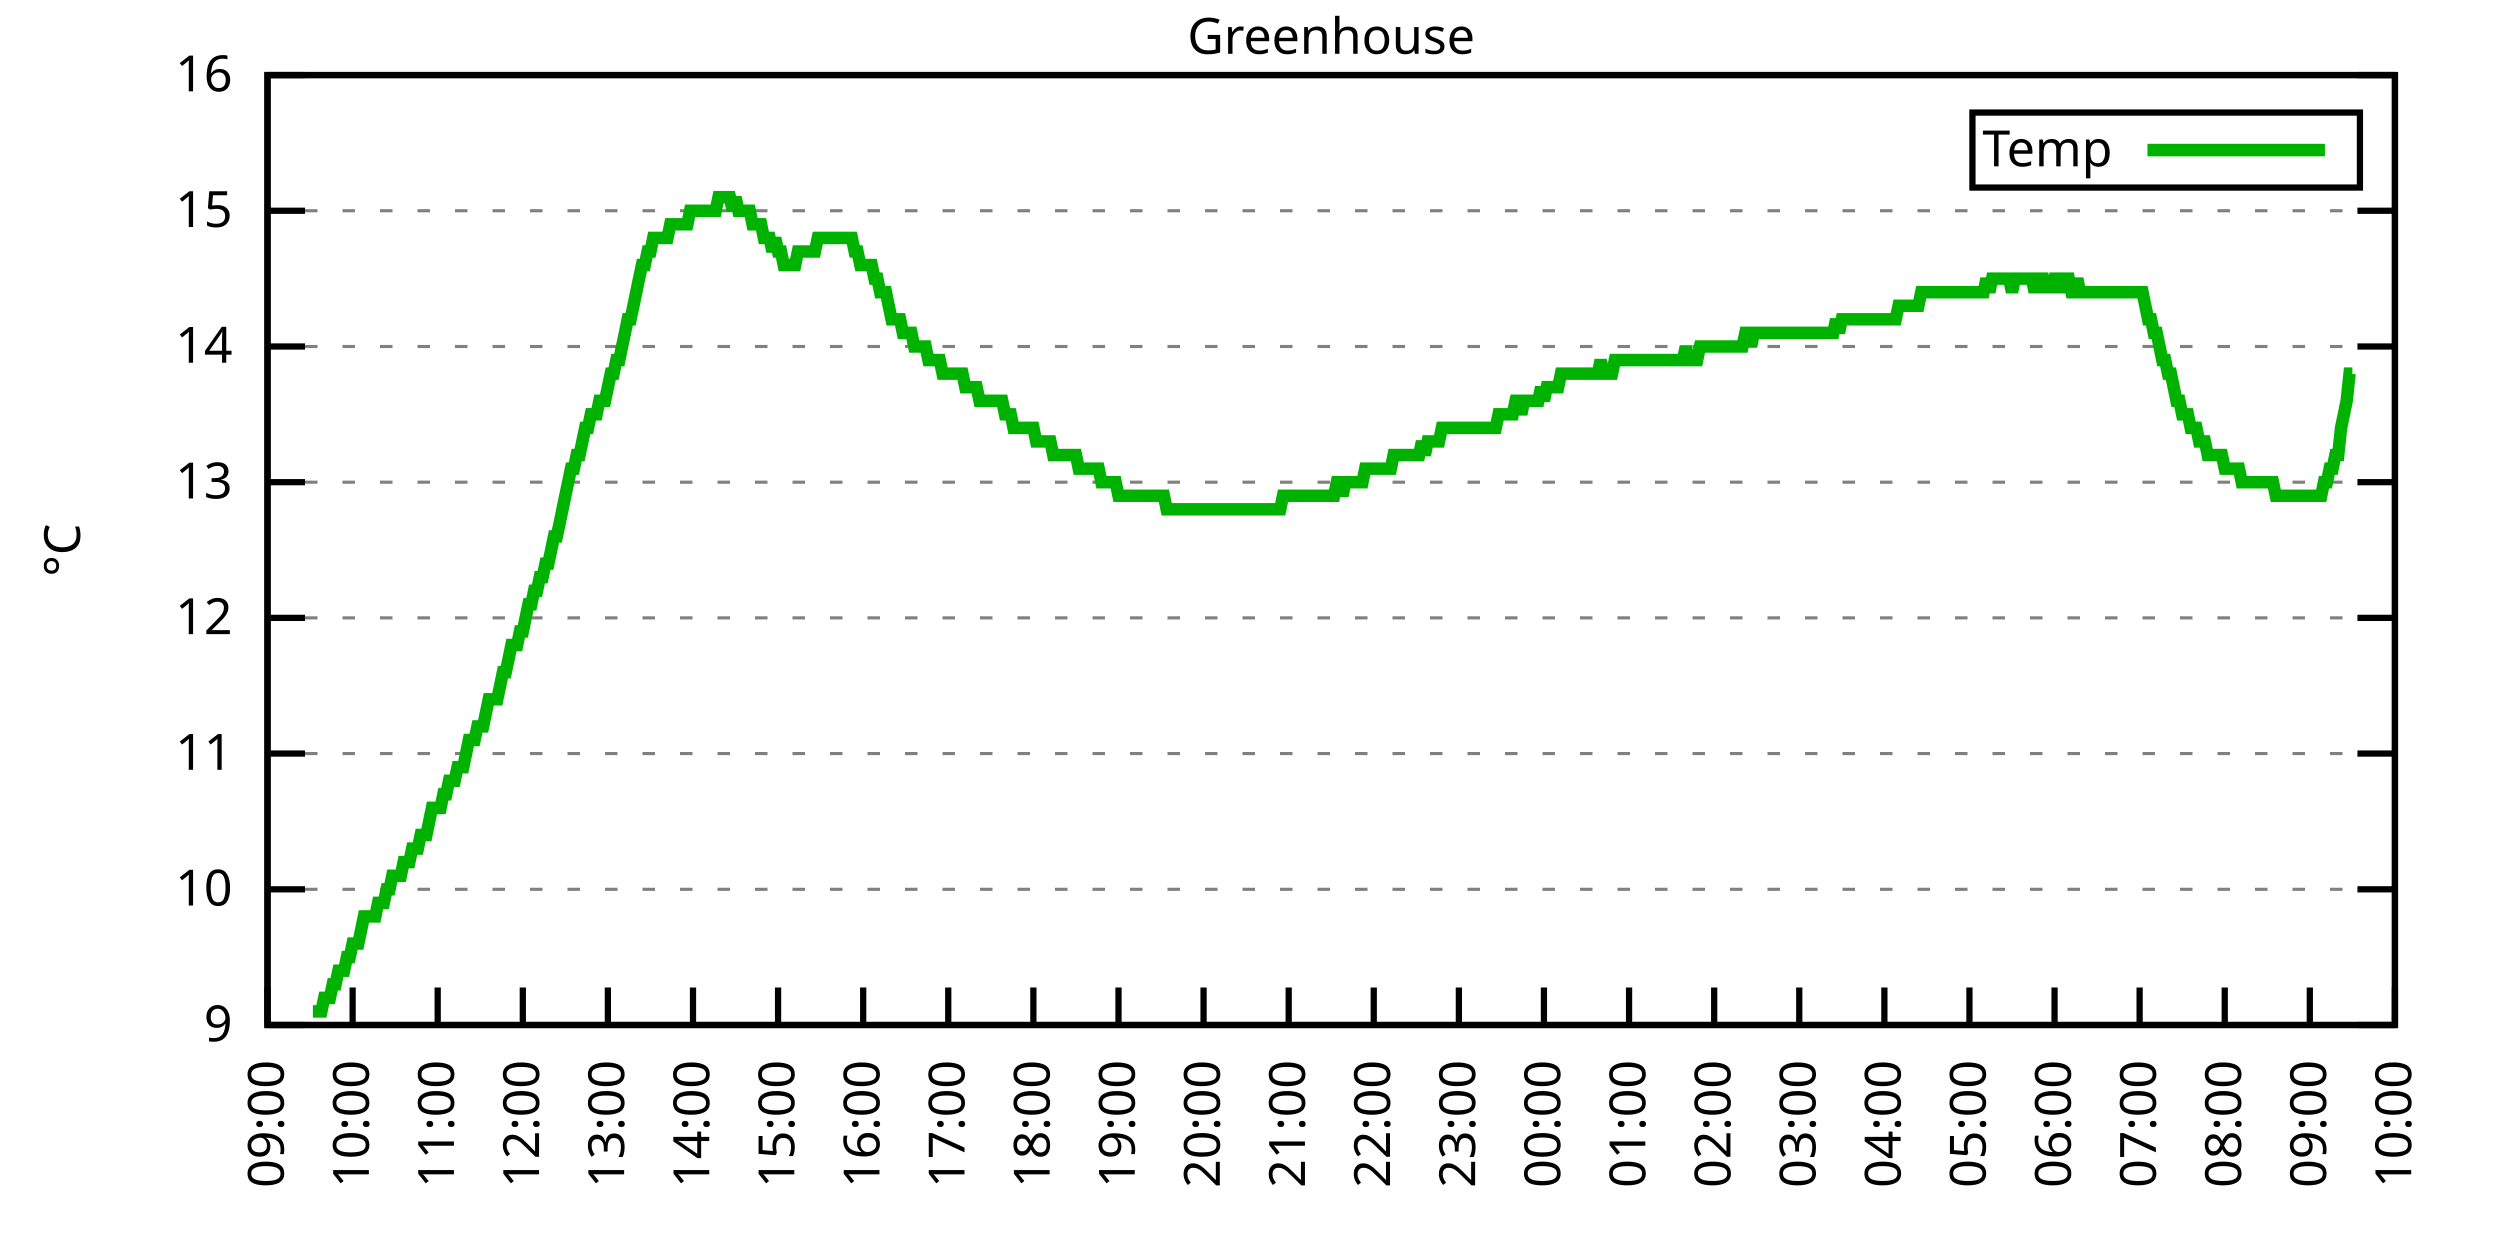
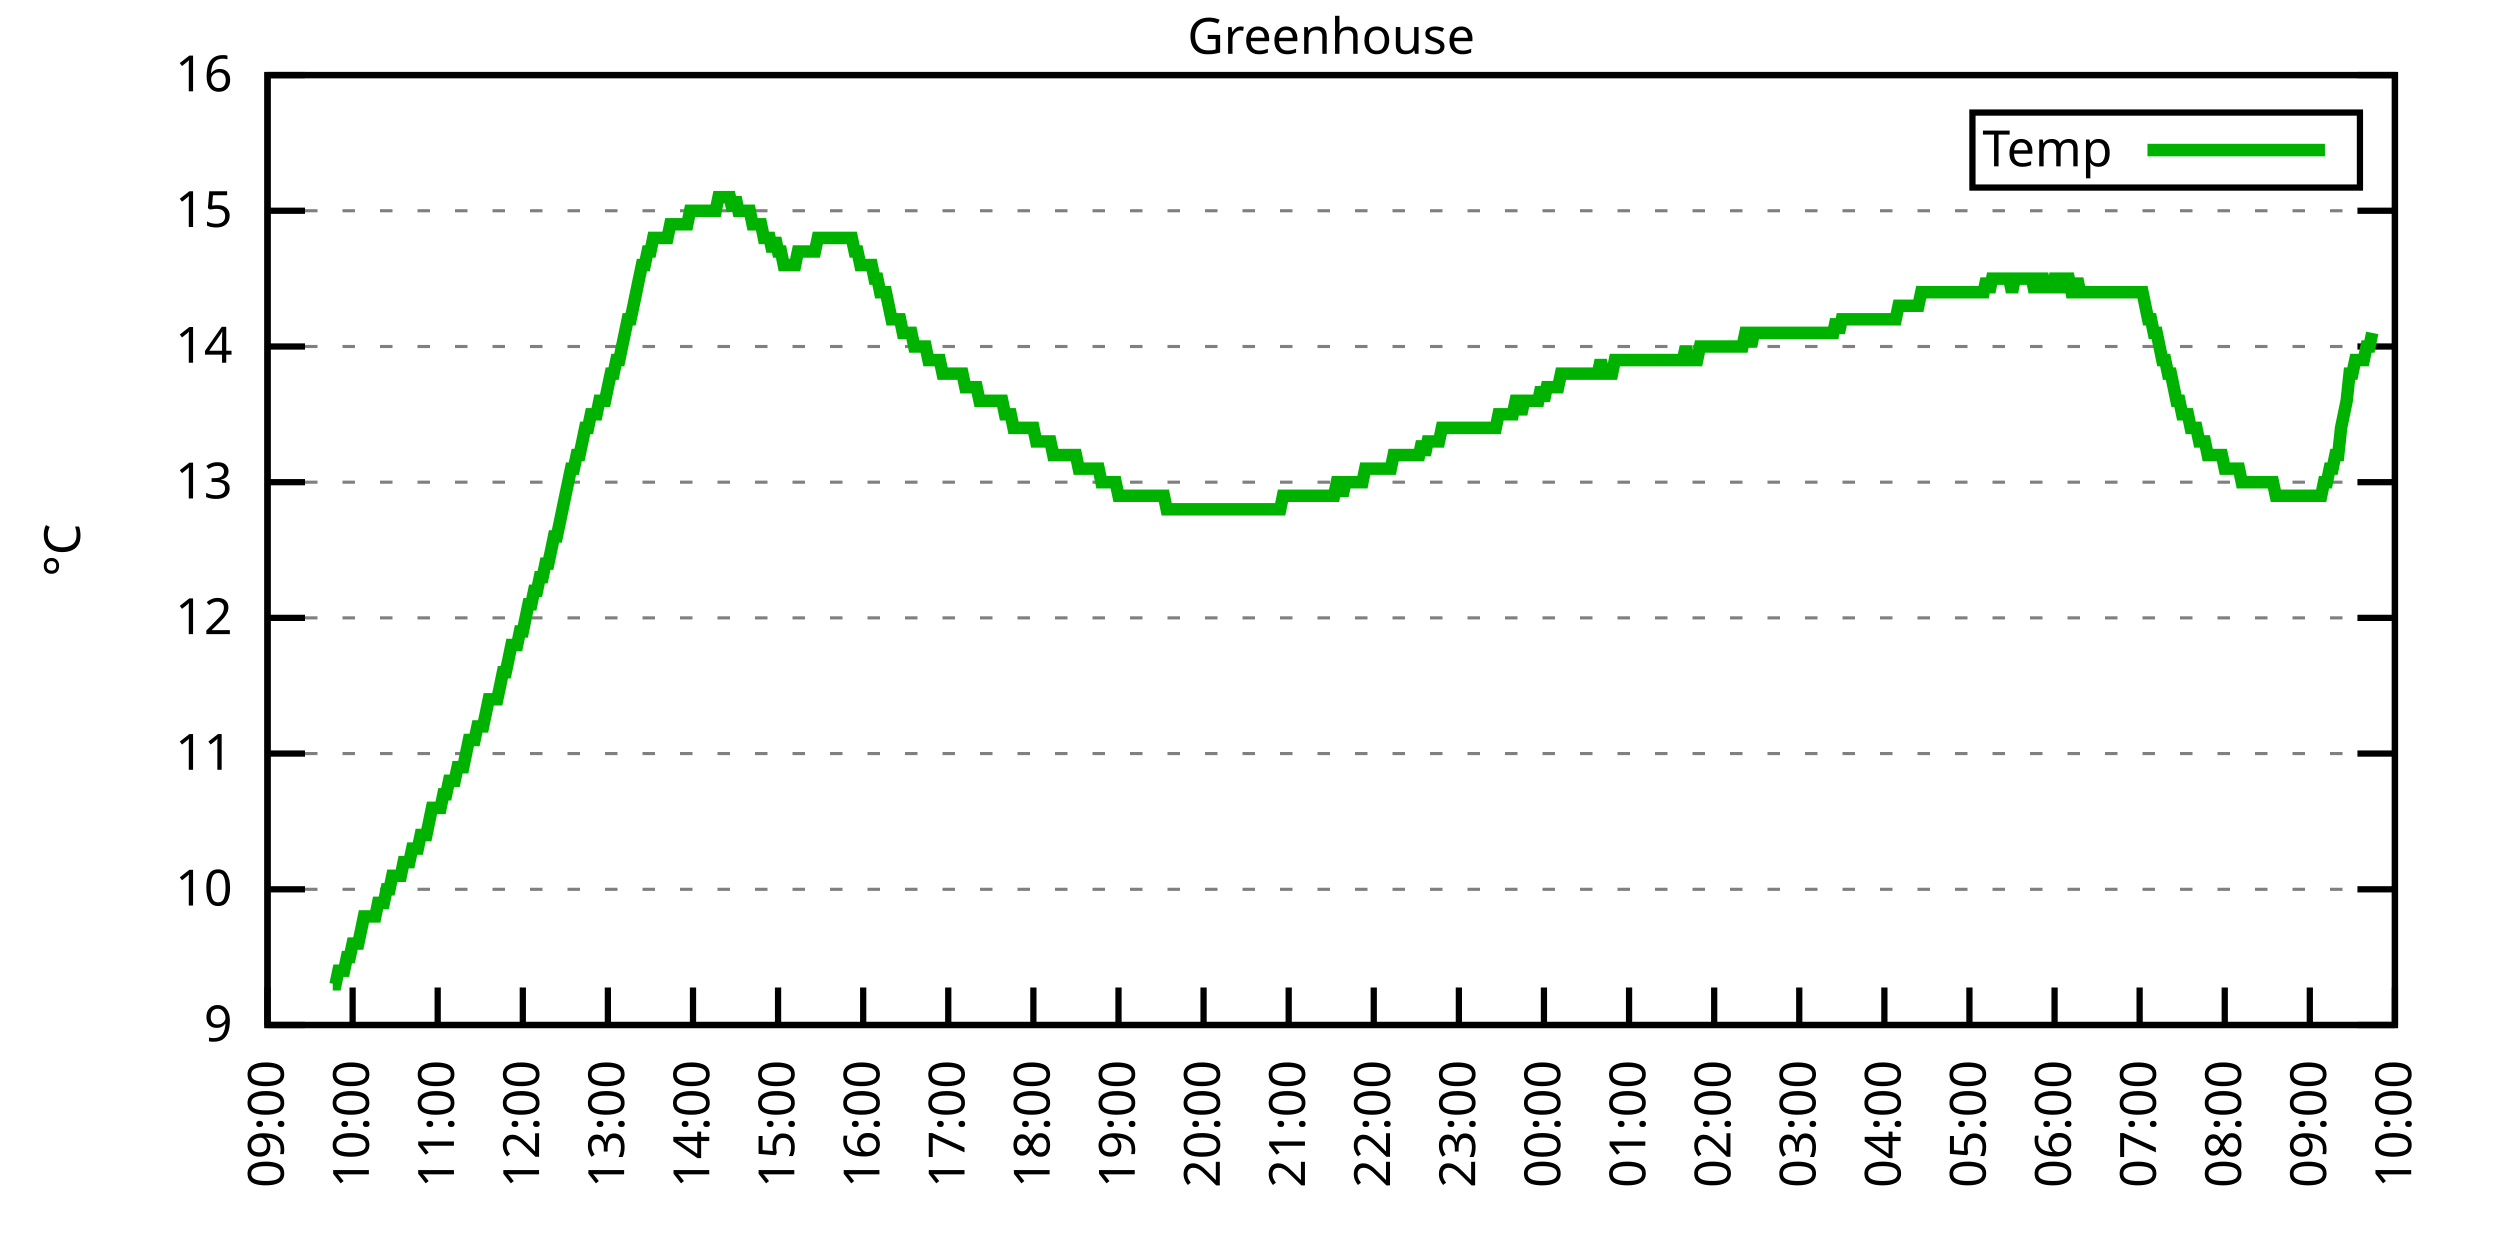
<svg xmlns="http://www.w3.org/2000/svg" xmlns:xlink="http://www.w3.org/1999/xlink" width="400" height="200" viewBox="0 0 400 200">
  <g id="gnuplot_canvas">
    <rect x="0" y="0" width="400" height="200" fill="none" />
    <defs>
      <circle id="gpDot" r="0.5" stroke-width="0.5" stroke="currentColor" />
      <path id="gpPt0" stroke-width="0.333" stroke="currentColor" d="M-1,0 h2 M0,-1 v2" />
      <path id="gpPt1" stroke-width="0.333" stroke="currentColor" d="M-1,-1 L1,1 M1,-1 L-1,1" />
      <path id="gpPt2" stroke-width="0.333" stroke="currentColor" d="M-1,0 L1,0 M0,-1 L0,1 M-1,-1 L1,1 M-1,1 L1,-1" />
      <rect id="gpPt3" stroke-width="0.333" stroke="currentColor" x="-1" y="-1" width="2" height="2" />
      <rect id="gpPt4" stroke-width="0.333" stroke="currentColor" fill="currentColor" x="-1" y="-1" width="2" height="2" />
      <circle id="gpPt5" stroke-width="0.333" stroke="currentColor" cx="0" cy="0" r="1" />
      <use xlink:href="#gpPt5" id="gpPt6" fill="currentColor" stroke="none" />
      <path id="gpPt7" stroke-width="0.333" stroke="currentColor" d="M0,-1.33 L-1.33,0.67 L1.33,0.67 z" />
      <use xlink:href="#gpPt7" id="gpPt8" fill="currentColor" stroke="none" />
      <use xlink:href="#gpPt7" id="gpPt9" stroke="currentColor" transform="rotate(180)" />
      <use xlink:href="#gpPt9" id="gpPt10" fill="currentColor" stroke="none" />
      <use xlink:href="#gpPt3" id="gpPt11" stroke="currentColor" transform="rotate(45)" />
      <use xlink:href="#gpPt11" id="gpPt12" fill="currentColor" stroke="none" />
      <path id="gpPt13" stroke-width="0.333" stroke="currentColor" d="M0,1.330 L1.265,0.411 L0.782,-1.067 L-0.782,-1.076 L-1.265,0.411 z" />
      <use xlink:href="#gpPt13" id="gpPt14" fill="currentColor" stroke="none" />
      <filter id="textbox" filterUnits="objectBoundingBox" x="0" y="0" height="1" width="1">
        <feFlood flood-color="white" flood-opacity="1" result="bgnd" />
        <feComposite in="SourceGraphic" in2="bgnd" operator="atop" />
      </filter>
      <filter id="greybox" filterUnits="objectBoundingBox" x="0" y="0" height="1" width="1">
        <feFlood flood-color="lightgrey" flood-opacity="1" result="grey" />
        <feComposite in="SourceGraphic" in2="grey" operator="atop" />
      </filter>
    </defs>
    <g fill="none" color="white" stroke="currentColor" stroke-width="1.00" stroke-linecap="butt" stroke-linejoin="miter">
</g>
    <g fill="none" color="black" stroke="currentColor" stroke-width="1.00" stroke-linecap="butt" stroke-linejoin="miter">
      <g stroke="none" shape-rendering="crispEdges">
        <polygon fill="rgb(255, 255, 255)" points="42.80,164.00 383.18,164.00 383.18,12.02 42.80,12.02 " />
      </g>
    </g>
    <g fill="none" color="black" stroke="currentColor" stroke-width="1.00" stroke-linecap="butt" stroke-linejoin="miter">
</g>
    <g fill="none" color="black" stroke="black" stroke-width="0.50" stroke-linecap="butt" stroke-linejoin="miter">
</g>
    <g fill="none" color="gray" stroke="currentColor" stroke-width="0.50" stroke-linecap="butt" stroke-linejoin="miter">
      <path stroke="gray" stroke-dasharray="2,4" class="gridline" d="M42.80,164.00 L383.19,164.00  " />
    </g>
    <g fill="none" color="gray" stroke="gray" stroke-width="1.00" stroke-linecap="butt" stroke-linejoin="miter">
</g>
    <g fill="none" color="black" stroke="currentColor" stroke-width="1.00" stroke-linecap="butt" stroke-linejoin="miter">
      <path stroke="black" d="M42.80,164.00 L48.80,164.00 M383.19,164.00 L377.19,164.00  " />
      <g transform="translate(37.20,166.60)" stroke="none" fill="black" font-family="Sans" font-size="8.00" text-anchor="end">
        <text>
          <tspan font-family="Sans"> 9</tspan>
        </text>
      </g>
    </g>
    <g fill="none" color="black" stroke="currentColor" stroke-width="1.00" stroke-linecap="butt" stroke-linejoin="miter">
</g>
    <g fill="none" color="black" stroke="black" stroke-width="0.50" stroke-linecap="butt" stroke-linejoin="miter">
</g>
    <g fill="none" color="gray" stroke="currentColor" stroke-width="0.50" stroke-linecap="butt" stroke-linejoin="miter">
      <path stroke="gray" stroke-dasharray="2,4" class="gridline" d="M42.80,142.29 L383.19,142.29  " />
    </g>
    <g fill="none" color="gray" stroke="gray" stroke-width="1.00" stroke-linecap="butt" stroke-linejoin="miter">
</g>
    <g fill="none" color="black" stroke="currentColor" stroke-width="1.00" stroke-linecap="butt" stroke-linejoin="miter">
      <path stroke="black" d="M42.80,142.29 L48.80,142.29 M383.19,142.29 L377.19,142.29  " />
      <g transform="translate(37.20,144.89)" stroke="none" fill="black" font-family="Sans" font-size="8.00" text-anchor="end">
        <text>
          <tspan font-family="Sans"> 10</tspan>
        </text>
      </g>
    </g>
    <g fill="none" color="black" stroke="currentColor" stroke-width="1.00" stroke-linecap="butt" stroke-linejoin="miter">
</g>
    <g fill="none" color="black" stroke="black" stroke-width="0.50" stroke-linecap="butt" stroke-linejoin="miter">
</g>
    <g fill="none" color="gray" stroke="currentColor" stroke-width="0.50" stroke-linecap="butt" stroke-linejoin="miter">
      <path stroke="gray" stroke-dasharray="2,4" class="gridline" d="M42.80,120.57 L383.19,120.57  " />
    </g>
    <g fill="none" color="gray" stroke="gray" stroke-width="1.00" stroke-linecap="butt" stroke-linejoin="miter">
</g>
    <g fill="none" color="black" stroke="currentColor" stroke-width="1.00" stroke-linecap="butt" stroke-linejoin="miter">
      <path stroke="black" d="M42.80,120.57 L48.80,120.57 M383.19,120.57 L377.19,120.57  " />
      <g transform="translate(37.20,123.17)" stroke="none" fill="black" font-family="Sans" font-size="8.00" text-anchor="end">
        <text>
          <tspan font-family="Sans"> 11</tspan>
        </text>
      </g>
    </g>
    <g fill="none" color="black" stroke="currentColor" stroke-width="1.00" stroke-linecap="butt" stroke-linejoin="miter">
</g>
    <g fill="none" color="black" stroke="black" stroke-width="0.50" stroke-linecap="butt" stroke-linejoin="miter">
</g>
    <g fill="none" color="gray" stroke="currentColor" stroke-width="0.50" stroke-linecap="butt" stroke-linejoin="miter">
      <path stroke="gray" stroke-dasharray="2,4" class="gridline" d="M42.80,98.86 L383.19,98.86  " />
    </g>
    <g fill="none" color="gray" stroke="gray" stroke-width="1.00" stroke-linecap="butt" stroke-linejoin="miter">
</g>
    <g fill="none" color="black" stroke="currentColor" stroke-width="1.00" stroke-linecap="butt" stroke-linejoin="miter">
      <path stroke="black" d="M42.80,98.86 L48.80,98.86 M383.19,98.86 L377.19,98.86  " />
      <g transform="translate(37.20,101.46)" stroke="none" fill="black" font-family="Sans" font-size="8.00" text-anchor="end">
        <text>
          <tspan font-family="Sans"> 12</tspan>
        </text>
      </g>
    </g>
    <g fill="none" color="black" stroke="currentColor" stroke-width="1.00" stroke-linecap="butt" stroke-linejoin="miter">
</g>
    <g fill="none" color="black" stroke="black" stroke-width="0.50" stroke-linecap="butt" stroke-linejoin="miter">
</g>
    <g fill="none" color="gray" stroke="currentColor" stroke-width="0.50" stroke-linecap="butt" stroke-linejoin="miter">
      <path stroke="gray" stroke-dasharray="2,4" class="gridline" d="M42.80,77.15 L383.19,77.15  " />
    </g>
    <g fill="none" color="gray" stroke="gray" stroke-width="1.00" stroke-linecap="butt" stroke-linejoin="miter">
</g>
    <g fill="none" color="black" stroke="currentColor" stroke-width="1.00" stroke-linecap="butt" stroke-linejoin="miter">
      <path stroke="black" d="M42.80,77.15 L48.80,77.15 M383.19,77.15 L377.19,77.15  " />
      <g transform="translate(37.20,79.75)" stroke="none" fill="black" font-family="Sans" font-size="8.00" text-anchor="end">
        <text>
          <tspan font-family="Sans"> 13</tspan>
        </text>
      </g>
    </g>
    <g fill="none" color="black" stroke="currentColor" stroke-width="1.00" stroke-linecap="butt" stroke-linejoin="miter">
</g>
    <g fill="none" color="black" stroke="black" stroke-width="0.50" stroke-linecap="butt" stroke-linejoin="miter">
</g>
    <g fill="none" color="gray" stroke="currentColor" stroke-width="0.50" stroke-linecap="butt" stroke-linejoin="miter">
      <path stroke="gray" stroke-dasharray="2,4" class="gridline" d="M42.80,55.44 L383.19,55.44  " />
    </g>
    <g fill="none" color="gray" stroke="gray" stroke-width="1.00" stroke-linecap="butt" stroke-linejoin="miter">
</g>
    <g fill="none" color="black" stroke="currentColor" stroke-width="1.00" stroke-linecap="butt" stroke-linejoin="miter">
      <path stroke="black" d="M42.80,55.44 L48.80,55.44 M383.19,55.44 L377.19,55.44  " />
      <g transform="translate(37.20,58.04)" stroke="none" fill="black" font-family="Sans" font-size="8.00" text-anchor="end">
        <text>
          <tspan font-family="Sans"> 14</tspan>
        </text>
      </g>
    </g>
    <g fill="none" color="black" stroke="currentColor" stroke-width="1.00" stroke-linecap="butt" stroke-linejoin="miter">
</g>
    <g fill="none" color="black" stroke="black" stroke-width="0.50" stroke-linecap="butt" stroke-linejoin="miter">
</g>
    <g fill="none" color="gray" stroke="currentColor" stroke-width="0.50" stroke-linecap="butt" stroke-linejoin="miter">
      <path stroke="gray" stroke-dasharray="2,4" class="gridline" d="M42.80,33.72 L383.19,33.72  " />
    </g>
    <g fill="none" color="gray" stroke="gray" stroke-width="1.00" stroke-linecap="butt" stroke-linejoin="miter">
</g>
    <g fill="none" color="black" stroke="currentColor" stroke-width="1.00" stroke-linecap="butt" stroke-linejoin="miter">
      <path stroke="black" d="M42.80,33.72 L48.80,33.72 M383.19,33.72 L377.19,33.72  " />
      <g transform="translate(37.20,36.32)" stroke="none" fill="black" font-family="Sans" font-size="8.00" text-anchor="end">
        <text>
          <tspan font-family="Sans"> 15</tspan>
        </text>
      </g>
    </g>
    <g fill="none" color="black" stroke="currentColor" stroke-width="1.00" stroke-linecap="butt" stroke-linejoin="miter">
</g>
    <g fill="none" color="black" stroke="black" stroke-width="0.50" stroke-linecap="butt" stroke-linejoin="miter">
</g>
    <g fill="none" color="gray" stroke="currentColor" stroke-width="0.50" stroke-linecap="butt" stroke-linejoin="miter">
      <path stroke="gray" stroke-dasharray="2,4" class="gridline" d="M42.80,12.01 L383.19,12.01  " />
    </g>
    <g fill="none" color="gray" stroke="gray" stroke-width="1.00" stroke-linecap="butt" stroke-linejoin="miter">
</g>
    <g fill="none" color="black" stroke="currentColor" stroke-width="1.00" stroke-linecap="butt" stroke-linejoin="miter">
      <path stroke="black" d="M42.80,12.01 L48.80,12.01 M383.19,12.01 L377.19,12.01  " />
      <g transform="translate(37.20,14.61)" stroke="none" fill="black" font-family="Sans" font-size="8.00" text-anchor="end">
        <text>
          <tspan font-family="Sans"> 16</tspan>
        </text>
      </g>
    </g>
    <g fill="none" color="black" stroke="currentColor" stroke-width="1.00" stroke-linecap="butt" stroke-linejoin="miter">
      <path stroke="black" d="M42.80,164.00 L42.80,158.00  " />
      <g transform="translate(45.40,169.60) rotate(270.00)" stroke="none" fill="black" font-family="Sans" font-size="8.00" text-anchor="end">
        <text>
          <tspan font-family="Sans">09:00</tspan>
        </text>
      </g>
    </g>
    <g fill="none" color="black" stroke="currentColor" stroke-width="1.00" stroke-linecap="butt" stroke-linejoin="miter">
      <path stroke="black" d="M56.42,164.00 L56.42,158.00  " />
      <g transform="translate(59.02,169.60) rotate(270.00)" stroke="none" fill="black" font-family="Sans" font-size="8.00" text-anchor="end">
        <text>
          <tspan font-family="Sans">10:00</tspan>
        </text>
      </g>
    </g>
    <g fill="none" color="black" stroke="currentColor" stroke-width="1.00" stroke-linecap="butt" stroke-linejoin="miter">
      <path stroke="black" d="M70.03,164.00 L70.03,158.00  " />
      <g transform="translate(72.63,169.60) rotate(270.00)" stroke="none" fill="black" font-family="Sans" font-size="8.00" text-anchor="end">
        <text>
          <tspan font-family="Sans">11:00</tspan>
        </text>
      </g>
    </g>
    <g fill="none" color="black" stroke="currentColor" stroke-width="1.00" stroke-linecap="butt" stroke-linejoin="miter">
      <path stroke="black" d="M83.65,164.00 L83.65,158.00  " />
      <g transform="translate(86.25,169.60) rotate(270.00)" stroke="none" fill="black" font-family="Sans" font-size="8.00" text-anchor="end">
        <text>
          <tspan font-family="Sans">12:00</tspan>
        </text>
      </g>
    </g>
    <g fill="none" color="black" stroke="currentColor" stroke-width="1.00" stroke-linecap="butt" stroke-linejoin="miter">
      <path stroke="black" d="M97.26,164.00 L97.26,158.00  " />
      <g transform="translate(99.86,169.60) rotate(270.00)" stroke="none" fill="black" font-family="Sans" font-size="8.00" text-anchor="end">
        <text>
          <tspan font-family="Sans">13:00</tspan>
        </text>
      </g>
    </g>
    <g fill="none" color="black" stroke="currentColor" stroke-width="1.00" stroke-linecap="butt" stroke-linejoin="miter">
      <path stroke="black" d="M110.88,164.00 L110.88,158.00  " />
      <g transform="translate(113.48,169.60) rotate(270.00)" stroke="none" fill="black" font-family="Sans" font-size="8.00" text-anchor="end">
        <text>
          <tspan font-family="Sans">14:00</tspan>
        </text>
      </g>
    </g>
    <g fill="none" color="black" stroke="currentColor" stroke-width="1.00" stroke-linecap="butt" stroke-linejoin="miter">
      <path stroke="black" d="M124.49,164.00 L124.49,158.00  " />
      <g transform="translate(127.09,169.60) rotate(270.00)" stroke="none" fill="black" font-family="Sans" font-size="8.00" text-anchor="end">
        <text>
          <tspan font-family="Sans">15:00</tspan>
        </text>
      </g>
    </g>
    <g fill="none" color="black" stroke="currentColor" stroke-width="1.00" stroke-linecap="butt" stroke-linejoin="miter">
      <path stroke="black" d="M138.11,164.00 L138.11,158.00  " />
      <g transform="translate(140.71,169.60) rotate(270.00)" stroke="none" fill="black" font-family="Sans" font-size="8.00" text-anchor="end">
        <text>
          <tspan font-family="Sans">16:00</tspan>
        </text>
      </g>
    </g>
    <g fill="none" color="black" stroke="currentColor" stroke-width="1.00" stroke-linecap="butt" stroke-linejoin="miter">
      <path stroke="black" d="M151.72,164.00 L151.72,158.00  " />
      <g transform="translate(154.32,169.60) rotate(270.00)" stroke="none" fill="black" font-family="Sans" font-size="8.00" text-anchor="end">
        <text>
          <tspan font-family="Sans">17:00</tspan>
        </text>
      </g>
    </g>
    <g fill="none" color="black" stroke="currentColor" stroke-width="1.00" stroke-linecap="butt" stroke-linejoin="miter">
      <path stroke="black" d="M165.34,164.00 L165.34,158.00  " />
      <g transform="translate(167.94,169.60) rotate(270.00)" stroke="none" fill="black" font-family="Sans" font-size="8.00" text-anchor="end">
        <text>
          <tspan font-family="Sans">18:00</tspan>
        </text>
      </g>
    </g>
    <g fill="none" color="black" stroke="currentColor" stroke-width="1.00" stroke-linecap="butt" stroke-linejoin="miter">
      <path stroke="black" d="M178.96,164.00 L178.96,158.00  " />
      <g transform="translate(181.56,169.60) rotate(270.00)" stroke="none" fill="black" font-family="Sans" font-size="8.00" text-anchor="end">
        <text>
          <tspan font-family="Sans">19:00</tspan>
        </text>
      </g>
    </g>
    <g fill="none" color="black" stroke="currentColor" stroke-width="1.00" stroke-linecap="butt" stroke-linejoin="miter">
      <path stroke="black" d="M192.57,164.00 L192.57,158.00  " />
      <g transform="translate(195.17,169.60) rotate(270.00)" stroke="none" fill="black" font-family="Sans" font-size="8.00" text-anchor="end">
        <text>
          <tspan font-family="Sans">20:00</tspan>
        </text>
      </g>
    </g>
    <g fill="none" color="black" stroke="currentColor" stroke-width="1.00" stroke-linecap="butt" stroke-linejoin="miter">
      <path stroke="black" d="M206.19,164.00 L206.19,158.00  " />
      <g transform="translate(208.79,169.60) rotate(270.00)" stroke="none" fill="black" font-family="Sans" font-size="8.00" text-anchor="end">
        <text>
          <tspan font-family="Sans">21:00</tspan>
        </text>
      </g>
    </g>
    <g fill="none" color="black" stroke="currentColor" stroke-width="1.00" stroke-linecap="butt" stroke-linejoin="miter">
      <path stroke="black" d="M219.80,164.00 L219.80,158.00  " />
      <g transform="translate(222.40,169.60) rotate(270.00)" stroke="none" fill="black" font-family="Sans" font-size="8.00" text-anchor="end">
        <text>
          <tspan font-family="Sans">22:00</tspan>
        </text>
      </g>
    </g>
    <g fill="none" color="black" stroke="currentColor" stroke-width="1.00" stroke-linecap="butt" stroke-linejoin="miter">
      <path stroke="black" d="M233.42,164.00 L233.42,158.00  " />
      <g transform="translate(236.02,169.60) rotate(270.00)" stroke="none" fill="black" font-family="Sans" font-size="8.00" text-anchor="end">
        <text>
          <tspan font-family="Sans">23:00</tspan>
        </text>
      </g>
    </g>
    <g fill="none" color="black" stroke="currentColor" stroke-width="1.00" stroke-linecap="butt" stroke-linejoin="miter">
      <path stroke="black" d="M247.03,164.00 L247.03,158.00  " />
      <g transform="translate(249.63,169.60) rotate(270.00)" stroke="none" fill="black" font-family="Sans" font-size="8.00" text-anchor="end">
        <text>
          <tspan font-family="Sans">00:00</tspan>
        </text>
      </g>
    </g>
    <g fill="none" color="black" stroke="currentColor" stroke-width="1.00" stroke-linecap="butt" stroke-linejoin="miter">
      <path stroke="black" d="M260.65,164.00 L260.65,158.00  " />
      <g transform="translate(263.25,169.60) rotate(270.00)" stroke="none" fill="black" font-family="Sans" font-size="8.00" text-anchor="end">
        <text>
          <tspan font-family="Sans">01:00</tspan>
        </text>
      </g>
    </g>
    <g fill="none" color="black" stroke="currentColor" stroke-width="1.00" stroke-linecap="butt" stroke-linejoin="miter">
      <path stroke="black" d="M274.27,164.00 L274.27,158.00  " />
      <g transform="translate(276.87,169.60) rotate(270.00)" stroke="none" fill="black" font-family="Sans" font-size="8.00" text-anchor="end">
        <text>
          <tspan font-family="Sans">02:00</tspan>
        </text>
      </g>
    </g>
    <g fill="none" color="black" stroke="currentColor" stroke-width="1.00" stroke-linecap="butt" stroke-linejoin="miter">
      <path stroke="black" d="M287.88,164.00 L287.88,158.00  " />
      <g transform="translate(290.48,169.60) rotate(270.00)" stroke="none" fill="black" font-family="Sans" font-size="8.00" text-anchor="end">
        <text>
          <tspan font-family="Sans">03:00</tspan>
        </text>
      </g>
    </g>
    <g fill="none" color="black" stroke="currentColor" stroke-width="1.00" stroke-linecap="butt" stroke-linejoin="miter">
      <path stroke="black" d="M301.50,164.00 L301.50,158.00  " />
      <g transform="translate(304.10,169.60) rotate(270.00)" stroke="none" fill="black" font-family="Sans" font-size="8.00" text-anchor="end">
        <text>
          <tspan font-family="Sans">04:00</tspan>
        </text>
      </g>
    </g>
    <g fill="none" color="black" stroke="currentColor" stroke-width="1.00" stroke-linecap="butt" stroke-linejoin="miter">
      <path stroke="black" d="M315.11,164.00 L315.11,158.00  " />
      <g transform="translate(317.71,169.60) rotate(270.00)" stroke="none" fill="black" font-family="Sans" font-size="8.00" text-anchor="end">
        <text>
          <tspan font-family="Sans">05:00</tspan>
        </text>
      </g>
    </g>
    <g fill="none" color="black" stroke="currentColor" stroke-width="1.00" stroke-linecap="butt" stroke-linejoin="miter">
      <path stroke="black" d="M328.73,164.00 L328.73,158.00  " />
      <g transform="translate(331.33,169.60) rotate(270.00)" stroke="none" fill="black" font-family="Sans" font-size="8.00" text-anchor="end">
        <text>
          <tspan font-family="Sans">06:00</tspan>
        </text>
      </g>
    </g>
    <g fill="none" color="black" stroke="currentColor" stroke-width="1.00" stroke-linecap="butt" stroke-linejoin="miter">
      <path stroke="black" d="M342.34,164.00 L342.34,158.00  " />
      <g transform="translate(344.94,169.60) rotate(270.00)" stroke="none" fill="black" font-family="Sans" font-size="8.00" text-anchor="end">
        <text>
          <tspan font-family="Sans">07:00</tspan>
        </text>
      </g>
    </g>
    <g fill="none" color="black" stroke="currentColor" stroke-width="1.00" stroke-linecap="butt" stroke-linejoin="miter">
      <path stroke="black" d="M355.96,164.00 L355.96,158.00  " />
      <g transform="translate(358.56,169.60) rotate(270.00)" stroke="none" fill="black" font-family="Sans" font-size="8.00" text-anchor="end">
        <text>
          <tspan font-family="Sans">08:00</tspan>
        </text>
      </g>
    </g>
    <g fill="none" color="black" stroke="currentColor" stroke-width="1.00" stroke-linecap="butt" stroke-linejoin="miter">
      <path stroke="black" d="M369.57,164.00 L369.57,158.00  " />
      <g transform="translate(372.17,169.60) rotate(270.00)" stroke="none" fill="black" font-family="Sans" font-size="8.00" text-anchor="end">
        <text>
          <tspan font-family="Sans">09:00</tspan>
        </text>
      </g>
    </g>
    <g fill="none" color="black" stroke="currentColor" stroke-width="1.00" stroke-linecap="butt" stroke-linejoin="miter">
      <path stroke="black" d="M383.19,164.00 L383.19,158.00  " />
      <g transform="translate(385.79,169.60) rotate(270.00)" stroke="none" fill="black" font-family="Sans" font-size="8.00" text-anchor="end">
        <text>
          <tspan font-family="Sans">10:00</tspan>
        </text>
      </g>
    </g>
    <g fill="none" color="black" stroke="currentColor" stroke-width="1.00" stroke-linecap="butt" stroke-linejoin="miter">
</g>
    <g fill="none" color="black" stroke="currentColor" stroke-width="1.00" stroke-linecap="butt" stroke-linejoin="miter">
      <path stroke="black" d="M42.80,12.01 L42.80,164.00 L383.19,164.00 L383.19,12.01 L42.80,12.01 Z  " />
    </g>
    <g fill="none" color="black" stroke="currentColor" stroke-width="1.00" stroke-linecap="butt" stroke-linejoin="miter">
</g>
    <g fill="none" color="black" stroke="currentColor" stroke-width="1.00" stroke-linecap="butt" stroke-linejoin="miter">
      <path stroke="black" d="M315.59,30.01 L315.59,18.01 L377.59,18.01 L377.59,30.01 L315.59,30.01 Z  " />
    </g>
    <g id="Greenhouse_plot_1">
      <g fill="none" color="white" stroke="black" stroke-width="2.00" stroke-linecap="butt" stroke-linejoin="miter">
</g>
      <g fill="none" color="black" stroke="currentColor" stroke-width="2.00" stroke-linecap="butt" stroke-linejoin="miter">
        <g transform="translate(337.99,26.61)" stroke="none" fill="black" font-family="Sans" font-size="8.00" text-anchor="end">
          <text>
            <tspan font-family="Sans">Temp</tspan>
          </text>
        </g>
      </g>
      <g fill="none" color="black" stroke="currentColor" stroke-width="2.00" stroke-linecap="butt" stroke-linejoin="miter">
-         <path stroke="rgb(  0, 178,   0)" d="M343.59,24.01 L371.99,24.01 M50.06,161.83 L50.52,161.83 L50.97,161.83 L51.42,161.83 L51.88,159.66 L52.33,159.66   L52.78,159.66 L53.24,157.49 L53.69,157.49 L54.15,155.31 L54.60,155.31 L55.05,155.31 L55.51,153.14 L55.96,153.14   L56.42,150.97 L56.87,150.97 L57.32,150.97 L57.78,148.80 L58.23,146.63 L58.68,146.63 L59.14,146.63 L59.59,146.63   L60.05,146.63 L60.50,144.46 L60.95,144.46 L61.41,144.46 L61.86,142.29 L62.32,142.29 L62.77,140.12 L63.22,140.12   L63.68,140.12 L64.13,140.12 L64.58,137.94 L65.04,137.94 L65.49,137.94 L65.95,135.77 L66.40,135.77 L66.85,135.77   L67.31,133.60 L67.76,133.60 L68.22,133.60 L68.67,131.43 L69.12,129.26 L69.58,129.26 L70.03,129.26 L70.49,129.26   L70.94,127.09 L71.39,127.09 L71.85,124.92 L72.30,124.92 L72.75,124.92 L73.21,122.75 L73.66,122.75 L74.12,122.75   L74.57,120.57 L75.02,118.40 L75.48,118.40 L75.93,118.40 L76.39,116.23 L76.84,116.23 L77.29,116.23 L77.75,114.06   L78.20,111.89 L78.65,111.89 L79.11,111.89 L79.56,111.89 L80.02,109.72 L80.47,107.55 L80.92,107.55 L81.38,105.38   L81.83,103.20 L82.29,103.20 L82.74,103.20 L83.19,101.03 L83.65,101.03 L84.10,98.86 L84.55,96.69 L85.01,96.69   L85.46,94.52 L85.92,94.52 L86.37,92.35 L86.82,92.35 L87.28,90.18 L87.73,90.18 L88.19,88.00 L88.64,85.83   L89.09,85.83 L89.55,83.66 L90.00,81.49 L90.45,79.32 L90.91,77.15 L91.36,74.98 L91.82,74.98 L92.27,72.81   L92.72,72.81 L93.18,70.63 L93.63,68.46 L94.09,68.46 L94.54,66.29 L94.99,66.29 L95.45,66.29 L95.90,64.12   L96.35,64.12 L96.81,64.12 L97.26,61.95 L97.72,59.78 L98.17,59.78 L98.62,57.61 L99.08,57.61 L99.53,55.44   L99.99,53.26 L100.44,51.09 L100.89,51.09 L101.35,48.92 L101.80,46.75 L102.25,44.58 L102.71,42.41 L103.16,42.41   L103.62,40.24 L104.07,40.24 L104.52,38.07 L104.98,38.07 L105.43,38.07 L105.89,38.07 L106.34,38.07 L106.79,38.07   L107.25,35.89 L107.70,35.89 L108.15,35.89 L108.61,35.89 L109.06,35.89 L109.52,35.89 L109.97,35.89 L110.42,33.72   L110.88,33.72 L111.33,33.72 L111.79,33.72 L112.24,33.72 L112.69,33.72 L113.15,33.72 L113.60,33.72 L114.05,33.72   L114.51,33.72 L114.96,31.55 L115.42,31.55 L115.87,31.55 L116.32,31.55 L116.78,31.55 L117.23,33.72 L117.69,31.55   L118.14,33.72 L118.59,33.72 L119.05,33.72 L119.50,33.72 L119.96,33.72 L120.41,35.89 L120.86,35.89 L121.32,35.89   L121.77,35.89 L122.22,38.07 L122.68,38.07 L123.13,38.07 L123.59,40.24 L124.04,38.07 L124.49,40.24 L124.95,40.24   L125.40,42.41 L125.86,42.41 L126.31,42.41 L126.76,42.41 L127.22,42.41 L127.67,40.24 L128.12,40.24 L128.58,40.24   L129.03,40.24 L129.49,40.24 L129.94,40.24 L130.39,40.24 L130.85,38.07 L131.30,38.07 L131.76,38.07 L132.21,38.07   L132.66,38.07 L133.12,38.07 L133.57,38.07 L134.02,38.07 L134.48,38.07 L134.93,38.07 L135.39,38.07 L135.84,38.07   L136.29,38.07 L136.75,40.24 L137.20,40.24 L137.66,42.41 L138.11,42.41 L138.56,42.41 L139.02,42.41 L139.47,42.41   L139.92,44.58 L140.38,44.58 L140.83,46.75 L141.29,46.75 L141.74,46.75 L142.19,48.92 L142.65,51.09 L143.10,51.09   L143.56,51.09 L144.01,51.09 L144.46,53.26 L144.92,53.26 L145.37,53.26 L145.82,53.26 L146.28,55.44 L146.73,55.44   L147.19,55.44 L147.64,55.44 L148.09,55.44 L148.55,57.61 L149.00,57.61 L149.46,57.61 L149.91,57.61 L150.36,57.61   L150.82,59.78 L151.27,59.78 L151.72,59.78 L152.18,59.78 L152.63,59.78 L153.09,59.78 L153.54,59.78 L153.99,59.78   L154.45,61.95 L154.90,61.95 L155.36,61.95 L155.81,61.95 L156.26,61.95 L156.72,64.12 L157.17,64.12 L157.62,64.12   L158.08,64.12 L158.53,64.12 L158.99,64.12 L159.44,64.12 L159.89,64.12 L160.35,64.12 L160.80,66.29 L161.26,66.29   L161.71,66.29 L162.16,68.46 L162.62,68.46 L163.07,68.46 L163.52,68.46 L163.98,68.46 L164.43,68.46 L164.89,68.46   L165.34,68.46 L165.79,70.63 L166.25,70.63 L166.70,70.63 L167.16,70.63 L167.61,70.63 L168.06,70.63 L168.52,72.81   L168.97,72.81 L169.43,72.81 L169.88,72.81 L170.33,72.81 L170.79,72.81 L171.24,72.81 L171.69,72.81 L172.15,72.81   L172.60,74.98 L173.06,74.98 L173.51,74.98 L173.96,74.98 L174.42,74.98 L174.87,74.98 L175.33,74.98 L175.78,74.98   L176.23,77.15 L176.69,77.15 L177.14,77.15 L177.59,77.15 L178.05,77.15 L178.50,77.15 L178.96,79.32 L179.41,79.32   L179.86,79.32 L180.32,79.32 L180.77,79.32 L181.23,79.32 L181.68,79.32 L182.13,79.32 L182.59,79.32 L183.04,79.32   L183.49,79.32 L183.95,79.32 L184.40,79.32 L184.86,79.32 L185.31,79.32 L185.76,79.32 L186.22,79.32 L186.67,81.49   L187.13,81.49 L187.58,81.49 L188.03,81.49 L188.49,81.49 L188.94,81.49 L189.39,81.49 L189.85,81.49 L190.30,81.49   L190.76,81.49 L191.21,81.49 L191.66,81.49 L192.12,81.49 L192.57,81.49 L193.03,81.49 L193.48,81.49 L193.93,81.49   L194.39,81.49 L194.84,81.49 L195.29,81.49 L195.75,81.49 L196.20,81.49 L196.66,81.49 L197.11,81.49 L197.56,81.49   L198.02,81.49 L198.47,81.49 L198.93,81.49 L199.38,81.49 L199.83,81.49 L200.29,81.49 L200.74,81.49 L201.19,81.49   L201.65,81.49 L202.10,81.49 L202.56,81.49 L203.01,81.49 L203.46,81.49 L203.92,81.49 L204.37,81.49 L204.83,81.49   L205.28,79.32 L205.73,79.32 L206.19,79.32 L206.64,79.32 L207.09,79.32 L207.55,79.32 L208.00,79.32 L208.46,79.32   L208.91,79.32 L209.36,79.32 L209.82,79.32 L210.27,79.32 L210.73,79.32 L211.18,79.32 L211.63,79.32 L212.09,79.32   L212.54,79.32 L213.00,79.32 L213.45,79.32 L213.90,77.15 L214.36,77.15 L214.81,79.32 L215.26,77.15 L215.72,77.15   L216.17,77.15 L216.63,77.15 L217.08,77.15 L217.53,77.15 L217.99,77.15 L218.44,74.98 L218.90,74.98 L219.35,74.98   L219.80,74.98 L220.26,74.98 L220.71,74.98 L221.16,74.98 L221.62,74.98 L222.07,74.98 L222.53,74.98 L222.98,72.81   L223.43,72.81 L223.89,72.81 L224.34,72.81 L224.80,72.81 L225.25,72.81 L225.70,72.81 L226.16,72.81 L226.61,72.81   L227.06,72.81 L227.52,70.63 L227.97,72.81 L228.43,70.63 L228.88,70.63 L229.33,70.63 L229.79,70.63 L230.24,70.63   L230.70,68.46 L231.15,68.46 L231.60,68.46 L232.06,68.46 L232.51,68.46 L232.96,68.46 L233.42,68.46 L233.87,68.46   L234.33,68.46 L234.78,68.46 L235.23,68.46 L235.69,68.46 L236.14,68.46 L236.60,68.46 L237.05,68.46 L237.50,68.46   L237.96,68.46 L238.41,68.46 L238.86,68.46 L239.32,68.46 L239.77,66.29 L240.23,66.29 L240.68,66.29 L241.13,66.29   L241.59,66.29 L242.04,66.29 L242.50,64.12 L242.95,64.12 L243.40,66.29 L243.86,64.12 L244.31,64.12 L244.76,64.12   L245.22,64.12 L245.67,64.12 L246.13,64.12 L246.58,61.95 L247.03,64.12 L247.49,61.95 L247.94,61.95 L248.40,61.95   L248.85,61.95 L249.30,61.95 L249.76,59.78 L250.21,59.78 L250.66,59.78 L251.12,59.78 L251.57,59.78 L252.03,59.78   L252.48,59.78 L252.93,59.78 L253.39,59.78 L253.84,59.78 L254.30,59.78 L254.75,59.78 L255.20,59.78 L255.66,59.78   L256.11,57.61 L256.56,59.78 L257.02,59.78 L257.47,59.78 L257.93,59.78 L258.38,57.61 L258.83,57.61 L259.29,57.61   L259.74,57.61 L260.20,57.61 L260.65,57.61 L261.10,57.61 L261.56,57.61 L262.01,57.61 L262.47,57.61 L262.92,57.61   L263.37,57.61 L263.83,57.61 L264.28,57.61 L264.73,57.61 L265.19,57.61 L265.64,57.61 L266.10,57.61 L266.55,57.61   L267.00,57.61 L267.46,57.61 L267.91,57.61 L268.37,57.61 L268.82,57.61 L269.27,57.61 L269.73,55.44 L270.18,57.61   L270.63,57.61 L271.09,57.61 L271.54,57.61 L272.00,55.44 L272.45,55.44 L272.90,55.44 L273.36,55.44 L273.81,55.44   L274.27,55.44 L274.72,55.44 L275.17,55.44 L275.63,55.44 L276.08,55.44 L276.53,55.44 L276.99,55.44 L277.44,55.44   L277.90,55.44 L278.35,55.44 L278.80,55.44 L279.26,53.26 L279.71,53.26 L280.17,55.44 L280.62,53.26 L281.07,53.26   L281.53,53.26 L281.98,53.26 L282.43,53.26 L282.89,53.26 L283.34,53.26 L283.80,53.26 L284.25,53.26 L284.70,53.26   L285.16,53.26 L285.61,53.26 L286.07,53.26 L286.52,53.26 L286.97,53.26 L287.43,53.26 L287.88,53.26 L288.33,53.26   L288.79,53.26 L289.24,53.26 L289.70,53.26 L290.15,53.26 L290.60,53.26 L291.06,53.26 L291.51,53.26 L291.97,53.26   L292.42,53.26 L292.87,53.26 L293.33,53.26 L293.78,51.09 L294.23,53.26 L294.69,51.09 L295.14,51.09 L295.60,51.09   L296.05,51.09 L296.50,51.09 L296.96,51.09 L297.41,51.09 L297.87,51.09 L298.32,51.09 L298.77,51.09 L299.23,51.09   L299.68,51.09 L300.13,51.09 L300.59,51.09 L301.04,51.09 L301.50,51.09 L301.95,51.09 L302.40,51.09 L302.86,51.09   L303.31,51.09 L303.77,48.92 L304.22,48.92 L304.67,48.92 L305.13,48.92 L305.58,48.92 L306.03,48.92 L306.49,48.92   L306.94,48.92 L307.40,46.75 L307.85,46.75 L308.30,46.75 L308.76,46.75 L309.21,46.75 L309.67,46.75 L310.12,46.75   L310.57,46.75 L311.03,46.75 L311.48,46.75 L311.94,46.75 L312.39,46.75 L312.84,46.75 L313.30,46.75 L313.75,46.75   L314.20,46.75 L314.66,46.75 L315.11,46.75 L315.57,46.75 L316.02,46.75 L316.47,46.75 L316.93,46.75 L317.38,46.75   L317.84,44.58 L318.29,46.75 L318.74,44.58 L319.20,44.58 L319.65,44.58 L320.10,44.58 L320.56,44.58 L321.01,44.58   L321.47,44.58 L321.92,46.75 L322.37,44.58 L322.83,44.58 L323.28,44.58 L323.74,44.58 L324.19,44.58 L324.64,44.58   L325.10,44.58 L325.55,46.75 L326.00,44.58 L326.46,44.58 L326.91,44.58 L327.37,46.75 L327.82,44.58 L328.27,46.75   L328.73,44.58 L329.18,44.58 L329.64,46.75 L330.09,44.58 L330.54,44.58 L331.00,44.58 L331.45,46.75 L331.90,46.75   L332.36,44.58 L332.81,46.75 L333.27,46.75 L333.72,46.75 L334.17,46.75 L334.63,46.75 L335.08,46.75 L335.54,46.75   L335.99,46.75 L336.44,46.75 L336.90,46.75 L337.35,46.75 L337.80,46.75 L338.26,46.75 L338.71,46.75 L339.17,46.75   L339.62,46.75 L340.07,46.75 L340.53,46.75 L340.98,46.75 L341.44,46.75 L341.89,46.75 L342.34,46.75 L342.80,46.75   L343.25,48.92 L343.70,51.09 L344.16,51.09 L344.61,53.26 L345.07,53.26 L345.52,55.44 L345.97,57.61 L346.43,57.61   L346.88,59.78 L347.34,59.78 L347.79,61.95 L348.24,64.12 L348.70,64.12 L349.15,66.29 L349.60,66.29 L350.06,66.29   L350.51,68.46 L350.97,68.46 L351.42,68.46 L351.87,70.63 L352.33,70.63 L352.78,70.63 L353.24,72.81 L353.69,72.81   L354.14,72.81 L354.60,72.81 L355.05,72.81 L355.50,72.81 L355.96,74.98 L356.41,74.98 L356.87,74.98 L357.32,74.98   L357.77,74.98 L358.23,74.98 L358.68,77.15 L359.14,77.15 L359.59,77.15 L360.04,77.15 L360.50,77.15 L360.95,77.15   L361.41,77.15 L361.86,77.15 L362.31,77.15 L362.77,77.15 L363.22,77.15 L363.67,77.15 L364.13,79.32 L364.58,79.32   L365.04,79.32 L365.49,79.32 L365.94,79.32 L366.40,79.32 L366.85,79.32 L367.31,79.32 L367.76,79.32 L368.21,79.32   L368.67,79.32 L369.12,79.32 L369.57,79.32 L370.03,79.32 L370.48,79.32 L370.94,79.32 L371.39,79.32 L371.84,77.15   L372.30,77.15 L372.75,74.98 L373.21,74.98 L373.66,72.81 L374.11,72.81 L374.57,68.46 L375.02,66.29 L375.47,64.12   L375.93,59.78 L376.38,59.78  " />
+         <path stroke="rgb(  0, 178,   0)" d="M343.59,24.01 L371.99,24.01 M53.24,157.49 L53.69,157.49 L54.15,155.31 L54.60,155.31 L55.05,155.31 L55.51,153.14   L55.96,153.14 L56.42,150.97 L56.87,150.97 L57.32,150.97 L57.78,148.80 L58.23,146.63 L58.68,146.63 L59.14,146.63   L59.59,146.63 L60.05,146.63 L60.50,144.46 L60.95,144.46 L61.41,144.46 L61.86,142.29 L62.32,142.29 L62.77,140.12   L63.22,140.12 L63.68,140.12 L64.13,140.12 L64.58,137.94 L65.04,137.94 L65.49,137.94 L65.95,135.77 L66.40,135.77   L66.85,135.77 L67.31,133.60 L67.76,133.60 L68.22,133.60 L68.67,131.43 L69.12,129.26 L69.58,129.26 L70.03,129.26   L70.49,129.26 L70.94,127.09 L71.39,127.09 L71.85,124.92 L72.30,124.92 L72.75,124.92 L73.21,122.75 L73.66,122.75   L74.12,122.75 L74.57,120.57 L75.02,118.40 L75.48,118.40 L75.93,118.40 L76.39,116.23 L76.84,116.23 L77.29,116.23   L77.75,114.06 L78.20,111.89 L78.65,111.89 L79.11,111.89 L79.56,111.89 L80.02,109.72 L80.47,107.55 L80.92,107.55   L81.38,105.38 L81.83,103.20 L82.29,103.20 L82.74,103.20 L83.19,101.03 L83.65,101.03 L84.10,98.86 L84.55,96.69   L85.01,96.69 L85.46,94.52 L85.92,94.52 L86.37,92.35 L86.82,92.35 L87.28,90.18 L87.73,90.18 L88.19,88.00   L88.64,85.83 L89.09,85.83 L89.55,83.66 L90.00,81.49 L90.45,79.32 L90.91,77.15 L91.36,74.98 L91.82,74.98   L92.27,72.81 L92.72,72.81 L93.18,70.63 L93.63,68.46 L94.09,68.46 L94.54,66.29 L94.99,66.29 L95.45,66.29   L95.90,64.12 L96.35,64.12 L96.81,64.12 L97.26,61.95 L97.72,59.78 L98.17,59.78 L98.62,57.61 L99.08,57.61   L99.53,55.44 L99.99,53.26 L100.44,51.09 L100.89,51.09 L101.35,48.92 L101.80,46.75 L102.25,44.58 L102.71,42.41   L103.16,42.41 L103.62,40.24 L104.07,40.24 L104.52,38.07 L104.98,38.07 L105.43,38.07 L105.89,38.07 L106.34,38.07   L106.79,38.07 L107.25,35.89 L107.70,35.89 L108.15,35.89 L108.61,35.89 L109.06,35.89 L109.52,35.89 L109.97,35.89   L110.42,33.72 L110.88,33.72 L111.33,33.72 L111.79,33.72 L112.24,33.72 L112.69,33.72 L113.15,33.72 L113.60,33.72   L114.05,33.72 L114.51,33.72 L114.96,31.55 L115.42,31.55 L115.87,31.55 L116.32,31.55 L116.78,31.55 L117.23,33.72   L117.69,31.55 L118.14,33.72 L118.59,33.72 L119.05,33.72 L119.50,33.72 L119.96,33.72 L120.41,35.89 L120.86,35.89   L121.32,35.89 L121.77,35.89 L122.22,38.07 L122.68,38.07 L123.13,38.07 L123.59,40.24 L124.04,38.07 L124.49,40.24   L124.95,40.24 L125.40,42.41 L125.86,42.41 L126.31,42.41 L126.76,42.41 L127.22,42.41 L127.67,40.24 L128.12,40.24   L128.58,40.24 L129.03,40.24 L129.49,40.24 L129.94,40.24 L130.39,40.24 L130.85,38.07 L131.30,38.07 L131.76,38.07   L132.21,38.07 L132.66,38.07 L133.12,38.07 L133.57,38.07 L134.02,38.07 L134.48,38.07 L134.93,38.07 L135.39,38.07   L135.84,38.07 L136.29,38.07 L136.75,40.24 L137.20,40.24 L137.66,42.41 L138.11,42.41 L138.56,42.41 L139.02,42.41   L139.47,42.41 L139.92,44.58 L140.38,44.58 L140.83,46.75 L141.29,46.75 L141.74,46.75 L142.19,48.92 L142.65,51.09   L143.10,51.09 L143.56,51.09 L144.01,51.09 L144.46,53.26 L144.92,53.26 L145.37,53.26 L145.82,53.26 L146.28,55.44   L146.73,55.44 L147.19,55.44 L147.64,55.44 L148.09,55.44 L148.55,57.61 L149.00,57.61 L149.46,57.61 L149.91,57.61   L150.36,57.61 L150.82,59.78 L151.27,59.78 L151.72,59.78 L152.18,59.78 L152.63,59.78 L153.09,59.78 L153.54,59.78   L153.99,59.78 L154.45,61.95 L154.90,61.95 L155.36,61.95 L155.81,61.95 L156.26,61.95 L156.72,64.12 L157.17,64.12   L157.62,64.12 L158.08,64.12 L158.53,64.12 L158.99,64.12 L159.44,64.12 L159.89,64.12 L160.35,64.12 L160.80,66.29   L161.26,66.29 L161.71,66.29 L162.16,68.46 L162.62,68.46 L163.07,68.46 L163.52,68.46 L163.98,68.46 L164.43,68.46   L164.89,68.46 L165.34,68.46 L165.79,70.63 L166.25,70.63 L166.70,70.63 L167.16,70.63 L167.61,70.63 L168.06,70.63   L168.52,72.81 L168.97,72.81 L169.43,72.81 L169.88,72.81 L170.33,72.81 L170.79,72.81 L171.24,72.81 L171.69,72.81   L172.15,72.81 L172.60,74.98 L173.06,74.98 L173.51,74.98 L173.96,74.98 L174.42,74.98 L174.87,74.98 L175.33,74.98   L175.78,74.98 L176.23,77.15 L176.69,77.15 L177.14,77.15 L177.59,77.15 L178.05,77.15 L178.50,77.15 L178.96,79.32   L179.41,79.32 L179.86,79.32 L180.32,79.32 L180.77,79.32 L181.23,79.32 L181.68,79.32 L182.13,79.32 L182.59,79.32   L183.04,79.32 L183.49,79.32 L183.95,79.32 L184.40,79.32 L184.86,79.32 L185.31,79.32 L185.76,79.32 L186.22,79.32   L186.67,81.49 L187.13,81.49 L187.58,81.49 L188.03,81.49 L188.49,81.49 L188.94,81.49 L189.39,81.49 L189.85,81.49   L190.30,81.49 L190.76,81.49 L191.21,81.49 L191.66,81.49 L192.12,81.49 L192.57,81.49 L193.03,81.49 L193.48,81.49   L193.93,81.49 L194.39,81.49 L194.84,81.49 L195.29,81.49 L195.75,81.49 L196.20,81.49 L196.66,81.49 L197.11,81.49   L197.56,81.49 L198.02,81.49 L198.47,81.49 L198.93,81.49 L199.38,81.49 L199.83,81.49 L200.29,81.49 L200.74,81.49   L201.19,81.49 L201.65,81.49 L202.10,81.49 L202.56,81.49 L203.01,81.49 L203.46,81.49 L203.92,81.49 L204.37,81.49   L204.83,81.49 L205.28,79.32 L205.73,79.32 L206.19,79.32 L206.64,79.32 L207.09,79.32 L207.55,79.32 L208.00,79.32   L208.46,79.32 L208.91,79.32 L209.36,79.32 L209.82,79.32 L210.27,79.32 L210.73,79.32 L211.18,79.32 L211.63,79.32   L212.09,79.32 L212.54,79.32 L213.00,79.32 L213.45,79.32 L213.90,77.15 L214.36,77.15 L214.81,79.32 L215.26,77.15   L215.72,77.15 L216.17,77.15 L216.63,77.15 L217.08,77.15 L217.53,77.15 L217.99,77.15 L218.44,74.98 L218.90,74.98   L219.35,74.98 L219.80,74.98 L220.26,74.98 L220.71,74.98 L221.16,74.98 L221.62,74.98 L222.07,74.98 L222.53,74.98   L222.98,72.81 L223.43,72.81 L223.89,72.81 L224.34,72.81 L224.80,72.81 L225.25,72.81 L225.70,72.81 L226.16,72.81   L226.61,72.81 L227.06,72.81 L227.52,70.63 L227.97,72.81 L228.43,70.63 L228.88,70.63 L229.33,70.63 L229.79,70.63   L230.24,70.63 L230.70,68.46 L231.15,68.46 L231.60,68.46 L232.06,68.46 L232.51,68.46 L232.96,68.46 L233.42,68.46   L233.87,68.46 L234.33,68.46 L234.78,68.46 L235.23,68.46 L235.69,68.46 L236.14,68.46 L236.60,68.46 L237.05,68.46   L237.50,68.46 L237.96,68.46 L238.41,68.46 L238.86,68.46 L239.32,68.46 L239.77,66.29 L240.23,66.29 L240.68,66.29   L241.13,66.29 L241.59,66.29 L242.04,66.29 L242.50,64.12 L242.95,64.12 L243.40,66.29 L243.86,64.12 L244.31,64.12   L244.76,64.12 L245.22,64.12 L245.67,64.12 L246.13,64.12 L246.58,61.95 L247.03,64.12 L247.49,61.95 L247.94,61.95   L248.40,61.95 L248.85,61.95 L249.30,61.95 L249.76,59.78 L250.21,59.78 L250.66,59.78 L251.12,59.78 L251.57,59.78   L252.03,59.78 L252.48,59.78 L252.93,59.78 L253.39,59.78 L253.84,59.78 L254.30,59.78 L254.75,59.78 L255.20,59.78   L255.66,59.78 L256.11,57.61 L256.56,59.78 L257.02,59.78 L257.47,59.78 L257.93,59.78 L258.38,57.61 L258.83,57.61   L259.29,57.61 L259.74,57.61 L260.20,57.61 L260.65,57.61 L261.10,57.61 L261.56,57.61 L262.01,57.61 L262.47,57.61   L262.92,57.61 L263.37,57.61 L263.83,57.61 L264.28,57.61 L264.73,57.61 L265.19,57.61 L265.64,57.61 L266.10,57.61   L266.55,57.61 L267.00,57.61 L267.46,57.61 L267.91,57.61 L268.37,57.61 L268.82,57.61 L269.27,57.61 L269.73,55.44   L270.18,57.61 L270.63,57.61 L271.09,57.61 L271.54,57.61 L272.00,55.44 L272.45,55.44 L272.90,55.44 L273.36,55.44   L273.81,55.44 L274.27,55.44 L274.72,55.44 L275.17,55.44 L275.63,55.44 L276.08,55.44 L276.53,55.44 L276.99,55.44   L277.44,55.44 L277.90,55.44 L278.35,55.44 L278.80,55.44 L279.26,53.26 L279.71,53.26 L280.17,55.44 L280.62,53.26   L281.07,53.26 L281.53,53.26 L281.98,53.26 L282.43,53.26 L282.89,53.26 L283.34,53.26 L283.80,53.26 L284.25,53.26   L284.70,53.26 L285.16,53.26 L285.61,53.26 L286.07,53.26 L286.52,53.26 L286.97,53.26 L287.43,53.26 L287.88,53.26   L288.33,53.26 L288.79,53.26 L289.24,53.26 L289.70,53.26 L290.15,53.26 L290.60,53.26 L291.06,53.26 L291.51,53.26   L291.97,53.26 L292.42,53.26 L292.87,53.26 L293.33,53.26 L293.78,51.09 L294.23,53.26 L294.69,51.09 L295.14,51.09   L295.60,51.09 L296.05,51.09 L296.50,51.09 L296.96,51.09 L297.41,51.09 L297.87,51.09 L298.32,51.09 L298.77,51.09   L299.23,51.09 L299.68,51.09 L300.13,51.09 L300.59,51.09 L301.04,51.09 L301.50,51.09 L301.95,51.09 L302.40,51.09   L302.86,51.09 L303.31,51.09 L303.77,48.92 L304.22,48.92 L304.67,48.92 L305.13,48.92 L305.58,48.92 L306.03,48.92   L306.49,48.92 L306.94,48.92 L307.40,46.75 L307.85,46.75 L308.30,46.75 L308.76,46.75 L309.21,46.75 L309.67,46.75   L310.12,46.75 L310.57,46.75 L311.03,46.75 L311.48,46.75 L311.94,46.75 L312.39,46.75 L312.84,46.75 L313.30,46.75   L313.75,46.75 L314.20,46.75 L314.66,46.75 L315.11,46.75 L315.57,46.75 L316.02,46.75 L316.47,46.75 L316.93,46.75   L317.38,46.75 L317.84,44.58 L318.29,46.75 L318.74,44.58 L319.20,44.58 L319.65,44.58 L320.10,44.58 L320.56,44.58   L321.01,44.58 L321.47,44.58 L321.92,46.75 L322.37,44.58 L322.83,44.58 L323.28,44.58 L323.74,44.58 L324.19,44.58   L324.64,44.58 L325.10,44.58 L325.55,46.75 L326.00,44.58 L326.46,44.58 L326.91,44.58 L327.37,46.75 L327.82,44.58   L328.27,46.75 L328.73,44.58 L329.18,44.58 L329.64,46.75 L330.09,44.58 L330.54,44.58 L331.00,44.58 L331.45,46.75   L331.90,46.75 L332.36,44.58 L332.81,46.75 L333.27,46.75 L333.72,46.75 L334.17,46.75 L334.63,46.75 L335.08,46.75   L335.54,46.75 L335.99,46.75 L336.44,46.75 L336.90,46.75 L337.35,46.75 L337.80,46.75 L338.26,46.75 L338.71,46.75   L339.17,46.75 L339.62,46.75 L340.07,46.75 L340.53,46.75 L340.98,46.75 L341.44,46.75 L341.89,46.75 L342.34,46.75   L342.80,46.75 L343.25,48.92 L343.70,51.09 L344.16,51.09 L344.61,53.26 L345.07,53.26 L345.52,55.44 L345.97,57.61   L346.43,57.61 L346.88,59.78 L347.34,59.78 L347.79,61.95 L348.24,64.12 L348.70,64.12 L349.15,66.29 L349.60,66.29   L350.06,66.29 L350.51,68.46 L350.97,68.46 L351.42,68.46 L351.87,70.63 L352.33,70.63 L352.78,70.63 L353.24,72.81   L353.69,72.81 L354.14,72.81 L354.60,72.81 L355.05,72.81 L355.50,72.81 L355.96,74.98 L356.41,74.98 L356.87,74.98   L357.32,74.98 L357.77,74.98 L358.23,74.98 L358.68,77.15 L359.14,77.15 L359.59,77.15 L360.04,77.15 L360.50,77.15   L360.95,77.15 L361.41,77.15 L361.86,77.15 L362.31,77.15 L362.77,77.15 L363.22,77.15 L363.67,77.15 L364.13,79.32   L364.58,79.32 L365.04,79.32 L365.49,79.32 L365.94,79.32 L366.40,79.32 L366.85,79.32 L367.31,79.32 L367.76,79.32   L368.21,79.32 L368.67,79.32 L369.12,79.32 L369.57,79.32 L370.03,79.32 L370.48,79.32 L370.94,79.32 L371.39,79.32   L371.84,77.15 L372.30,77.15 L372.75,74.98 L373.21,74.98 L373.66,72.81 L374.11,72.81 L374.57,68.46 L375.02,66.29   L375.47,64.12 L375.93,59.78 L376.38,59.78 L376.84,57.61 L377.29,57.61 L377.74,57.61 L378.20,57.61 L378.65,55.44   L379.11,55.44 L379.56,53.26  " />
      </g>
    </g>
    <g fill="none" color="black" stroke="currentColor" stroke-width="2.00" stroke-linecap="butt" stroke-linejoin="miter">
</g>
    <g fill="none" color="black" stroke="black" stroke-width="1.00" stroke-linecap="butt" stroke-linejoin="miter">
</g>
    <g fill="none" color="black" stroke="currentColor" stroke-width="1.00" stroke-linecap="butt" stroke-linejoin="miter">
      <path stroke="black" d="M42.80,12.01 L42.80,164.00 L383.19,164.00 L383.19,12.01 L42.80,12.01 Z  " />
      <g transform="translate(12.80,88.01) rotate(270.00)" stroke="none" fill="black" font-family="Sans" font-size="8.00" text-anchor="middle">
        <text>
          <tspan font-family="Sans">°C</tspan>
        </text>
      </g>
    </g>
    <g fill="none" color="black" stroke="currentColor" stroke-width="1.00" stroke-linecap="butt" stroke-linejoin="miter">
</g>
    <g fill="none" color="black" stroke="currentColor" stroke-width="1.00" stroke-linecap="butt" stroke-linejoin="miter">
      <g transform="translate(212.99,8.61)" stroke="none" fill="black" font-family="Sans" font-size="8.00" text-anchor="middle">
        <text>
          <tspan font-family="Sans">Greenhouse</tspan>
        </text>
      </g>
    </g>
    <g fill="none" color="black" stroke="currentColor" stroke-width="1.00" stroke-linecap="butt" stroke-linejoin="miter">
</g>
  </g>
</svg>
